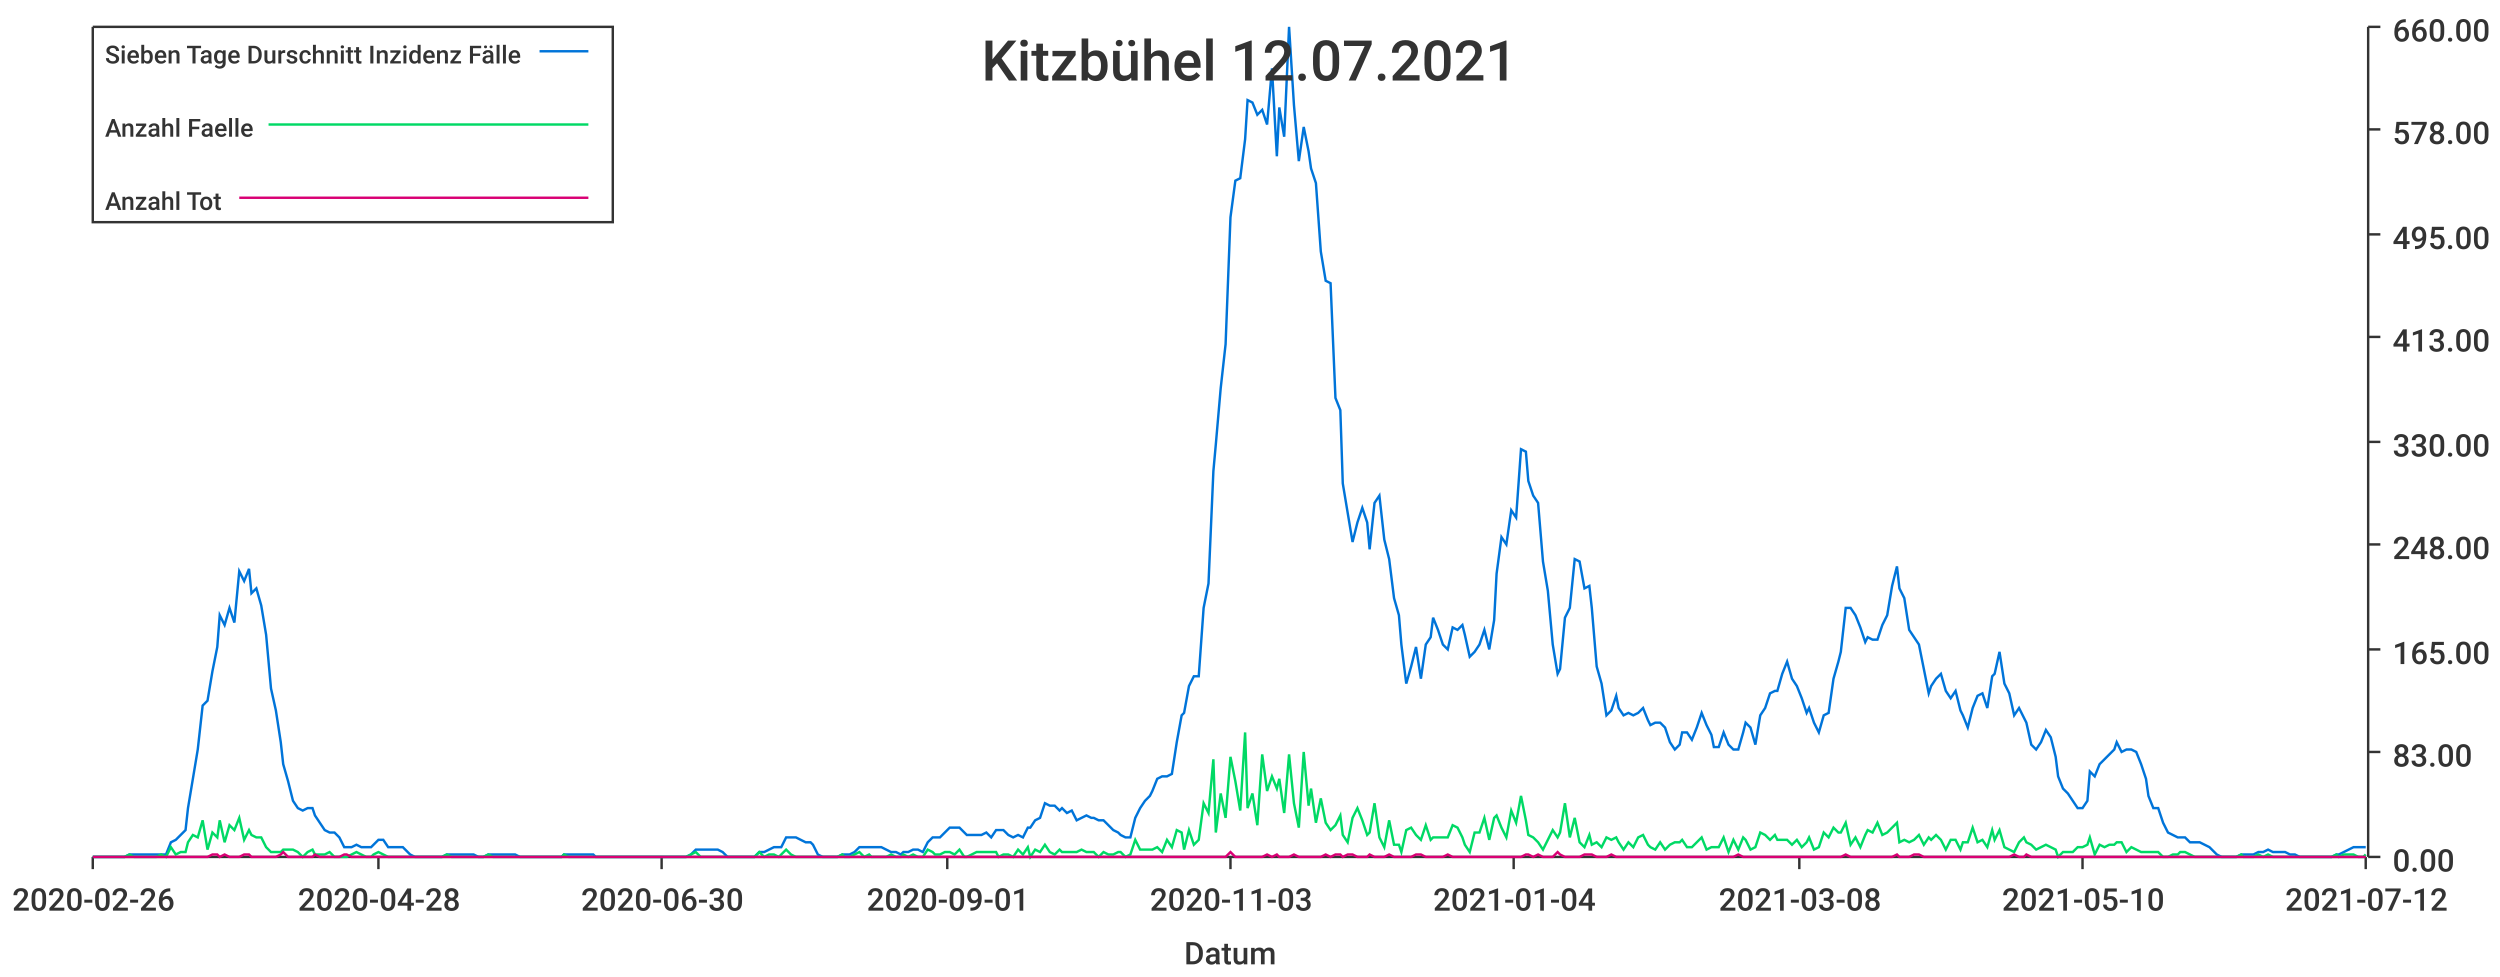
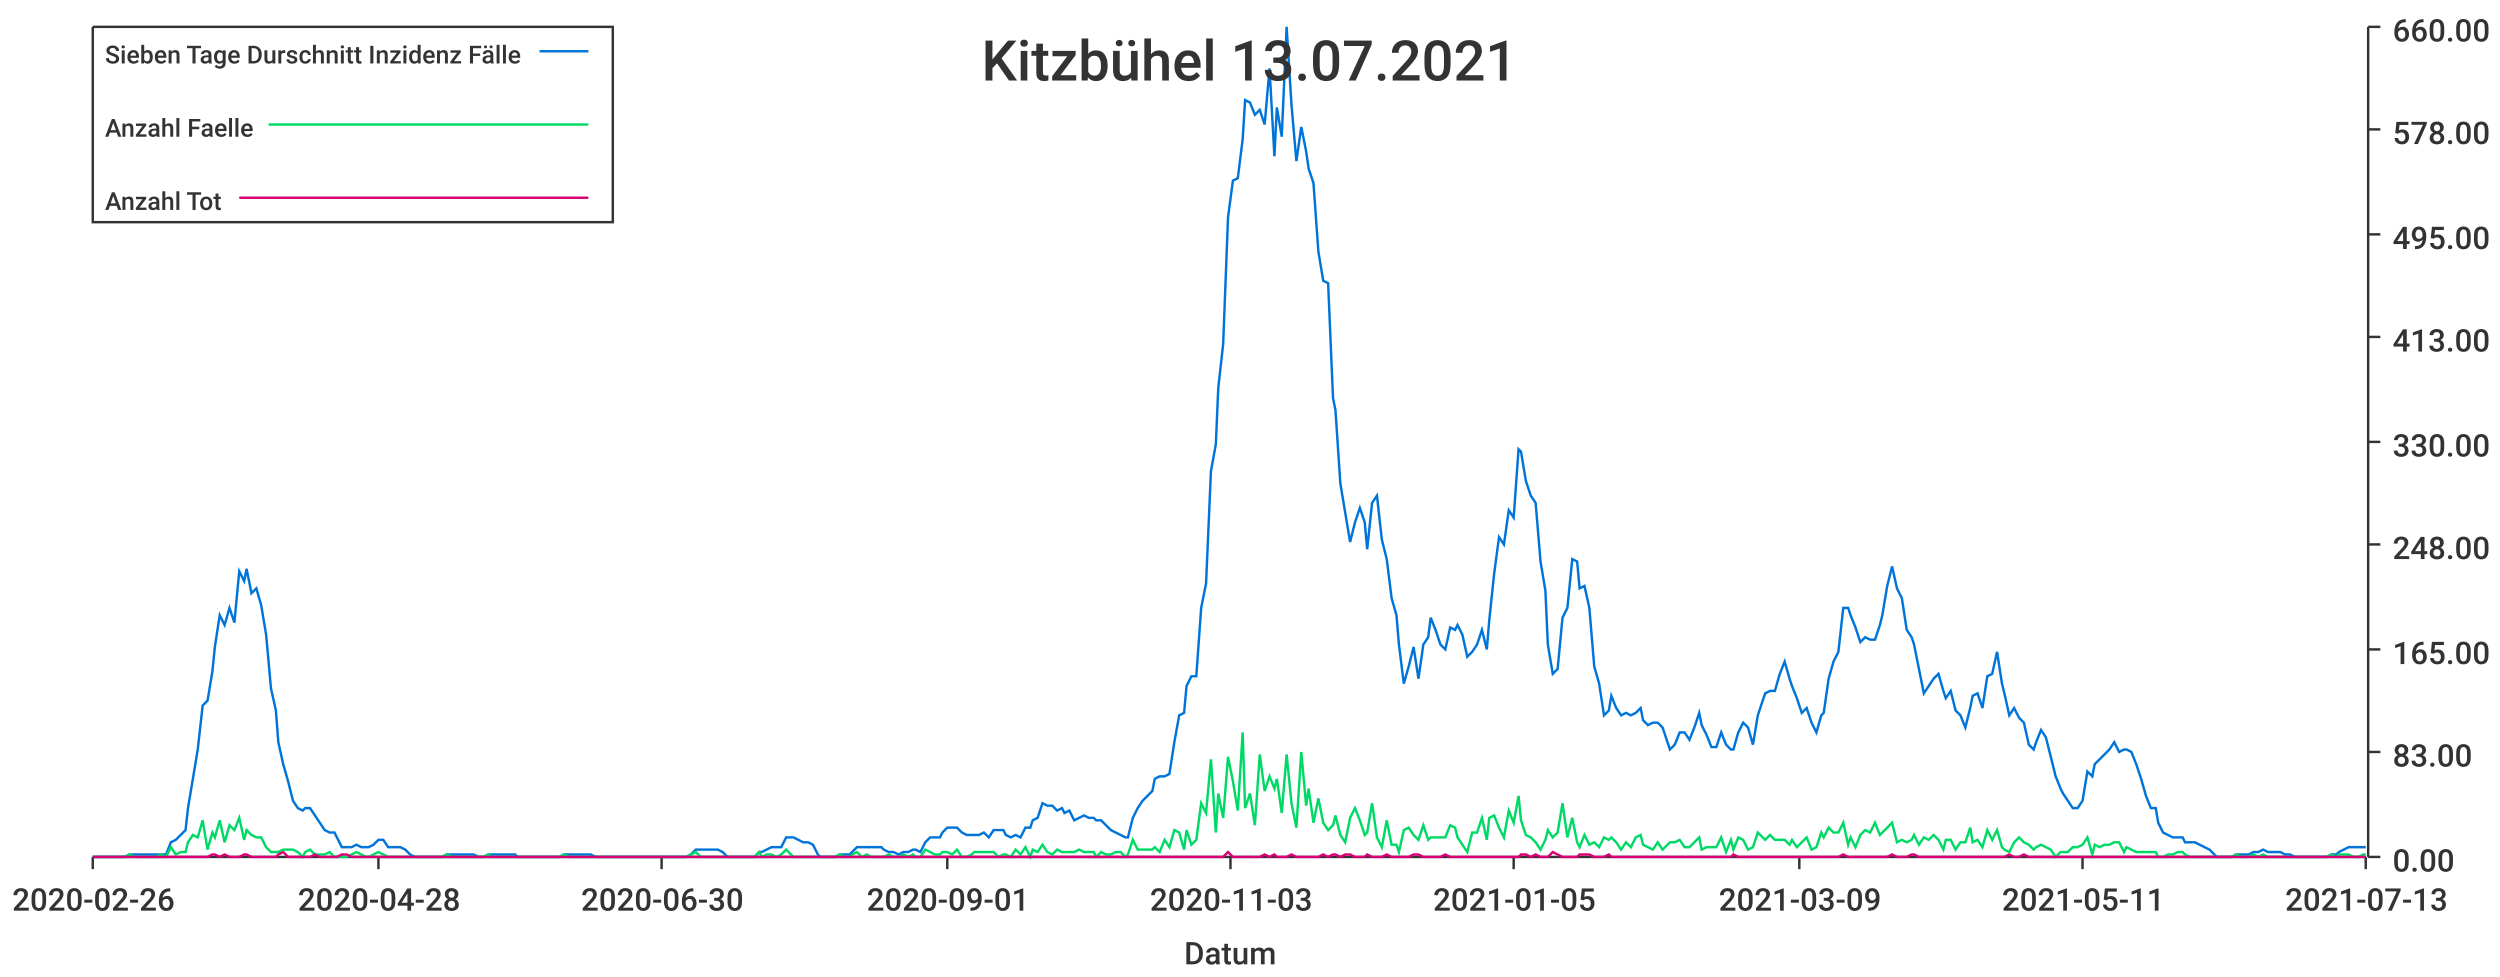
<svg xmlns="http://www.w3.org/2000/svg" width="1024" height="400">\n<path d="M 0 0 L 1024 0 L 1024 400 L 0 400 L 0 0" style="stroke-width:0;stroke:rgba(255,255,255,1.0);fill:rgba(255,255,255,1.0)" />
  <path d="M 38 11 L 969 11 L 969 351 L 38 351 L 38 11" style="stroke-width:0;stroke:rgba(255,255,255,1.0);fill:rgba(255,255,255,1.0)" />
  <path d="M 38 351 L 969 351" style="stroke-width:1;stroke:rgba(51,51,51,1.0);fill:none" />
  <path d="M 38 351 L 38 356" style="stroke-width:1;stroke:rgba(51,51,51,1.0);fill:none" />
  <text x="5" y="373" style="stroke-width:0;stroke:none;fill:rgba(51,51,51,1.0);font-size:12.8px;font-family:'Roboto Medium',sans-serif">2020-02-26</text>
  <path d="M 155 351 L 155 356" style="stroke-width:1;stroke:rgba(51,51,51,1.0);fill:none" />
  <text x="122" y="373" style="stroke-width:0;stroke:none;fill:rgba(51,51,51,1.0);font-size:12.8px;font-family:'Roboto Medium',sans-serif">2020-04-28</text>
  <path d="M 271 351 L 271 356" style="stroke-width:1;stroke:rgba(51,51,51,1.0);fill:none" />
  <text x="238" y="373" style="stroke-width:0;stroke:none;fill:rgba(51,51,51,1.0);font-size:12.8px;font-family:'Roboto Medium',sans-serif">2020-06-30</text>
  <path d="M 388 351 L 388 356" style="stroke-width:1;stroke:rgba(51,51,51,1.0);fill:none" />
  <text x="355" y="373" style="stroke-width:0;stroke:none;fill:rgba(51,51,51,1.0);font-size:12.8px;font-family:'Roboto Medium',sans-serif">2020-09-01</text>
  <path d="M 504 351 L 504 356" style="stroke-width:1;stroke:rgba(51,51,51,1.0);fill:none" />
  <text x="471" y="373" style="stroke-width:0;stroke:none;fill:rgba(51,51,51,1.0);font-size:12.8px;font-family:'Roboto Medium',sans-serif">2020-11-03</text>
  <path d="M 620 351 L 620 356" style="stroke-width:1;stroke:rgba(51,51,51,1.0);fill:none" />
-   <text x="587" y="373" style="stroke-width:0;stroke:none;fill:rgba(51,51,51,1.0);font-size:12.8px;font-family:'Roboto Medium',sans-serif">2021-01-04</text>
+   <text x="587" y="373" style="stroke-width:0;stroke:none;fill:rgba(51,51,51,1.0);font-size:12.8px;font-family:'Roboto Medium',sans-serif">2021-01-05</text>
  <path d="M 737 351 L 737 356" style="stroke-width:1;stroke:rgba(51,51,51,1.0);fill:none" />
-   <text x="704" y="373" style="stroke-width:0;stroke:none;fill:rgba(51,51,51,1.0);font-size:12.8px;font-family:'Roboto Medium',sans-serif">2021-03-08</text>
+   <text x="704" y="373" style="stroke-width:0;stroke:none;fill:rgba(51,51,51,1.0);font-size:12.8px;font-family:'Roboto Medium',sans-serif">2021-03-09</text>
  <path d="M 853 351 L 853 356" style="stroke-width:1;stroke:rgba(51,51,51,1.0);fill:none" />
-   <text x="820" y="373" style="stroke-width:0;stroke:none;fill:rgba(51,51,51,1.0);font-size:12.8px;font-family:'Roboto Medium',sans-serif">2021-05-10</text>
+   <text x="820" y="373" style="stroke-width:0;stroke:none;fill:rgba(51,51,51,1.0);font-size:12.8px;font-family:'Roboto Medium',sans-serif">2021-05-11</text>
  <path d="M 969 351 L 969 356" style="stroke-width:1;stroke:rgba(51,51,51,1.0);fill:none" />
-   <text x="936" y="373" style="stroke-width:0;stroke:none;fill:rgba(51,51,51,1.0);font-size:12.8px;font-family:'Roboto Medium',sans-serif">2021-07-12</text>
+   <text x="936" y="373" style="stroke-width:0;stroke:none;fill:rgba(51,51,51,1.0);font-size:12.8px;font-family:'Roboto Medium',sans-serif">2021-07-13</text>
  <text x="485" y="395" style="stroke-width:0;stroke:none;fill:rgba(51,51,51,1.0);font-size:12.8px;font-family:'Roboto Medium',sans-serif">Datum</text>
  <path d="M 970 351 L 970 11" style="stroke-width:1;stroke:rgba(51,51,51,1.0);fill:none" />
  <path d="M 970 351 L 975 351" style="stroke-width:1;stroke:rgba(51,51,51,1.0);fill:none" />
  <text x="980" y="357" style="stroke-width:0;stroke:none;fill:rgba(51,51,51,1.0);font-size:12.8px;font-family:'Roboto Medium',sans-serif">0.00</text>
  <path d="M 970 308 L 975 308" style="stroke-width:1;stroke:rgba(51,51,51,1.0);fill:none" />
  <text x="980" y="314" style="stroke-width:0;stroke:none;fill:rgba(51,51,51,1.0);font-size:12.8px;font-family:'Roboto Medium',sans-serif">83.00</text>
  <path d="M 970 266 L 975 266" style="stroke-width:1;stroke:rgba(51,51,51,1.0);fill:none" />
  <text x="980" y="272" style="stroke-width:0;stroke:none;fill:rgba(51,51,51,1.0);font-size:12.8px;font-family:'Roboto Medium',sans-serif">165.00</text>
  <path d="M 970 223 L 975 223" style="stroke-width:1;stroke:rgba(51,51,51,1.0);fill:none" />
  <text x="980" y="229" style="stroke-width:0;stroke:none;fill:rgba(51,51,51,1.0);font-size:12.8px;font-family:'Roboto Medium',sans-serif">248.00</text>
  <path d="M 970 181 L 975 181" style="stroke-width:1;stroke:rgba(51,51,51,1.0);fill:none" />
  <text x="980" y="187" style="stroke-width:0;stroke:none;fill:rgba(51,51,51,1.0);font-size:12.8px;font-family:'Roboto Medium',sans-serif">330.00</text>
  <path d="M 970 138 L 975 138" style="stroke-width:1;stroke:rgba(51,51,51,1.0);fill:none" />
  <text x="980" y="144" style="stroke-width:0;stroke:none;fill:rgba(51,51,51,1.0);font-size:12.8px;font-family:'Roboto Medium',sans-serif">413.00</text>
  <path d="M 970 96 L 975 96" style="stroke-width:1;stroke:rgba(51,51,51,1.0);fill:none" />
  <text x="980" y="102" style="stroke-width:0;stroke:none;fill:rgba(51,51,51,1.0);font-size:12.8px;font-family:'Roboto Medium',sans-serif">495.00</text>
  <path d="M 970 53 L 975 53" style="stroke-width:1;stroke:rgba(51,51,51,1.0);fill:none" />
  <text x="980" y="59" style="stroke-width:0;stroke:none;fill:rgba(51,51,51,1.0);font-size:12.8px;font-family:'Roboto Medium',sans-serif">578.00</text>
  <path d="M 970 11 L 975 11" style="stroke-width:1;stroke:rgba(51,51,51,1.0);fill:none" />
  <text x="980" y="17" style="stroke-width:0;stroke:none;fill:rgba(51,51,51,1.0);font-size:12.8px;font-family:'Roboto Medium',sans-serif">660.00</text>
-   <path d="M 38 351 L 40 351 L 42 351 L 44 351 L 46 351 L 48 351 L 50 351 L 51 351 L 53 350 L 55 350 L 57 350 L 59 350 L 61 350 L 63 350 L 64 350 L 66 350 L 68 350 L 70 345 L 72 344 L 74 342 L 76 340 L 77 331 L 79 319 L 81 307 L 83 289 L 85 287 L 87 275 L 89 265 L 90 252 L 92 256 L 94 249 L 96 255 L 98 234 L 100 238 L 102 233 L 103 243 L 105 241 L 107 248 L 109 260 L 111 282 L 113 291 L 115 304 L 116 313 L 118 320 L 120 328 L 122 331 L 124 332 L 126 331 L 128 331 L 129 334 L 131 337 L 133 340 L 135 341 L 137 341 L 139 343 L 141 347 L 142 347 L 144 347 L 146 346 L 148 347 L 150 347 L 152 347 L 153 346 L 155 344 L 157 344 L 159 347 L 161 347 L 163 347 L 165 347 L 166 348 L 168 350 L 170 351 L 172 351 L 174 351 L 176 351 L 178 351 L 179 351 L 181 351 L 183 350 L 185 350 L 187 350 L 189 350 L 191 350 L 192 350 L 194 350 L 196 351 L 198 351 L 200 350 L 202 350 L 204 350 L 205 350 L 207 350 L 209 350 L 211 350 L 213 351 L 215 351 L 217 351 L 218 351 L 220 351 L 222 351 L 224 351 L 226 351 L 228 351 L 230 351 L 231 350 L 233 350 L 235 350 L 237 350 L 239 350 L 241 350 L 243 350 L 244 351 L 246 351 L 248 351 L 250 351 L 252 351 L 254 351 L 255 351 L 257 351 L 259 351 L 261 351 L 263 351 L 265 351 L 267 351 L 268 351 L 270 351 L 272 351 L 274 351 L 276 351 L 278 351 L 280 351 L 281 351 L 283 350 L 285 348 L 287 348 L 289 348 L 291 348 L 293 348 L 294 348 L 296 349 L 298 351 L 300 351 L 302 351 L 304 351 L 306 351 L 307 351 L 309 351 L 311 349 L 313 349 L 315 348 L 317 347 L 319 347 L 320 347 L 322 343 L 324 343 L 326 343 L 328 344 L 330 345 L 332 345 L 333 346 L 335 350 L 337 351 L 339 351 L 341 351 L 343 351 L 345 350 L 346 350 L 348 350 L 350 349 L 352 347 L 354 347 L 356 347 L 357 347 L 359 347 L 361 347 L 363 348 L 365 349 L 367 349 L 369 350 L 370 349 L 372 349 L 374 348 L 376 348 L 378 349 L 380 345 L 382 343 L 383 343 L 385 343 L 387 341 L 389 339 L 391 339 L 393 339 L 395 341 L 396 342 L 398 342 L 400 342 L 402 342 L 404 341 L 406 343 L 408 340 L 409 340 L 411 340 L 413 342 L 415 343 L 417 342 L 419 343 L 421 339 L 422 339 L 424 336 L 426 335 L 428 329 L 430 330 L 432 330 L 434 332 L 435 331 L 437 333 L 439 332 L 441 336 L 443 335 L 445 334 L 447 335 L 448 335 L 450 336 L 452 336 L 454 338 L 456 340 L 458 341 L 459 342 L 461 343 L 463 343 L 465 335 L 467 331 L 469 328 L 471 326 L 472 324 L 474 319 L 476 318 L 478 318 L 480 317 L 482 304 L 484 293 L 485 292 L 487 281 L 489 277 L 491 277 L 493 249 L 495 239 L 497 193 L 498 182 L 500 159 L 502 141 L 504 89 L 506 74 L 508 73 L 510 57 L 511 41 L 513 42 L 515 47 L 517 45 L 519 51 L 521 28 L 523 64 L 524 44 L 526 56 L 528 11 L 530 43 L 532 66 L 534 52 L 536 62 L 537 69 L 539 75 L 541 103 L 543 115 L 545 116 L 547 163 L 549 168 L 550 198 L 552 210 L 554 222 L 556 214 L 558 208 L 560 214 L 561 225 L 563 206 L 565 203 L 567 221 L 569 229 L 571 245 L 573 252 L 574 264 L 576 280 L 578 273 L 580 265 L 582 278 L 584 264 L 586 261 L 587 253 L 589 258 L 591 264 L 593 266 L 595 257 L 597 258 L 599 256 L 600 260 L 602 269 L 604 267 L 606 264 L 608 258 L 610 266 L 612 254 L 613 235 L 615 220 L 617 223 L 619 209 L 621 212 L 623 184 L 625 185 L 626 197 L 628 203 L 630 206 L 632 230 L 634 242 L 636 264 L 638 276 L 639 274 L 641 253 L 643 249 L 645 229 L 647 230 L 649 241 L 651 240 L 652 249 L 654 273 L 656 280 L 658 293 L 660 291 L 662 285 L 663 290 L 665 293 L 667 292 L 669 293 L 671 292 L 673 290 L 675 295 L 676 297 L 678 296 L 680 296 L 682 298 L 684 304 L 686 307 L 688 305 L 689 300 L 691 300 L 693 303 L 695 298 L 697 292 L 699 297 L 701 301 L 702 306 L 704 306 L 706 300 L 708 305 L 710 307 L 712 307 L 714 300 L 715 296 L 717 298 L 719 305 L 721 293 L 723 290 L 725 284 L 727 283 L 728 283 L 730 276 L 732 271 L 734 278 L 736 281 L 738 286 L 740 292 L 741 290 L 743 296 L 745 300 L 747 293 L 749 292 L 751 278 L 753 271 L 754 267 L 756 249 L 758 249 L 760 252 L 762 257 L 764 263 L 765 261 L 767 262 L 769 262 L 771 256 L 773 252 L 775 240 L 777 232 L 778 241 L 780 245 L 782 258 L 784 261 L 786 264 L 788 274 L 790 284 L 791 281 L 793 278 L 795 276 L 797 283 L 799 286 L 801 283 L 803 291 L 804 293 L 806 298 L 808 290 L 810 285 L 812 284 L 814 290 L 816 277 L 817 276 L 819 267 L 821 280 L 823 284 L 825 293 L 827 290 L 829 294 L 830 296 L 832 305 L 834 307 L 836 304 L 838 299 L 840 302 L 842 310 L 843 318 L 845 323 L 847 325 L 849 328 L 851 331 L 853 331 L 855 328 L 856 316 L 858 318 L 860 313 L 862 311 L 864 309 L 866 307 L 867 304 L 869 308 L 871 307 L 873 307 L 875 308 L 877 313 L 879 319 L 880 326 L 882 331 L 884 331 L 886 337 L 888 341 L 890 342 L 892 343 L 893 343 L 895 343 L 897 345 L 899 345 L 901 345 L 903 346 L 905 347 L 906 348 L 908 350 L 910 351 L 912 351 L 914 351 L 916 351 L 918 350 L 919 350 L 921 350 L 923 350 L 925 349 L 927 349 L 929 348 L 931 349 L 932 349 L 934 349 L 936 349 L 938 350 L 940 350 L 942 351 L 944 351 L 945 351 L 947 351 L 949 351 L 951 351 L 953 351 L 955 351 L 957 350 L 958 350 L 960 349 L 962 348 L 964 347 L 966 347 L 968 347 L 969 347" style="stroke-width:1;stroke:rgba(0,116,217,1.0);fill:none" />
-   <path d="M 38 351 L 40 351 L 42 351 L 44 351 L 46 351 L 48 351 L 50 351 L 51 351 L 53 350 L 55 351 L 57 351 L 59 351 L 61 351 L 63 351 L 64 351 L 66 350 L 68 351 L 70 347 L 72 350 L 74 349 L 76 349 L 77 345 L 79 342 L 81 343 L 83 336 L 85 348 L 87 341 L 89 343 L 90 336 L 92 345 L 94 338 L 96 340 L 98 335 L 100 344 L 102 340 L 103 342 L 105 343 L 107 343 L 109 347 L 111 349 L 113 349 L 115 349 L 116 348 L 118 348 L 120 348 L 122 349 L 124 351 L 126 349 L 128 348 L 129 350 L 131 350 L 133 350 L 135 349 L 137 351 L 139 351 L 141 351 L 142 351 L 144 350 L 146 349 L 148 350 L 150 351 L 152 351 L 153 350 L 155 349 L 157 350 L 159 351 L 161 351 L 163 351 L 165 351 L 166 351 L 168 351 L 170 351 L 172 351 L 174 351 L 176 351 L 178 351 L 179 351 L 181 351 L 183 350 L 185 351 L 187 351 L 189 351 L 191 351 L 192 351 L 194 351 L 196 351 L 198 351 L 200 350 L 202 351 L 204 351 L 205 351 L 207 351 L 209 351 L 211 351 L 213 351 L 215 351 L 217 351 L 218 351 L 220 351 L 222 351 L 224 351 L 226 351 L 228 351 L 230 351 L 231 350 L 233 351 L 235 351 L 237 351 L 239 351 L 241 351 L 243 351 L 244 351 L 246 351 L 248 351 L 250 351 L 252 351 L 254 351 L 255 351 L 257 351 L 259 351 L 261 351 L 263 351 L 265 351 L 267 351 L 268 351 L 270 351 L 272 351 L 274 351 L 276 351 L 278 351 L 280 351 L 281 351 L 283 350 L 285 349 L 287 351 L 289 351 L 291 351 L 293 351 L 294 351 L 296 351 L 298 351 L 300 351 L 302 351 L 304 351 L 306 351 L 307 351 L 309 351 L 311 349 L 313 351 L 315 350 L 317 350 L 319 351 L 320 350 L 322 348 L 324 350 L 326 351 L 328 351 L 330 351 L 332 351 L 333 351 L 335 351 L 337 351 L 339 351 L 341 351 L 343 351 L 345 350 L 346 351 L 348 351 L 350 350 L 352 349 L 354 351 L 356 350 L 357 351 L 359 351 L 361 351 L 363 351 L 365 350 L 367 351 L 369 351 L 370 350 L 372 351 L 374 350 L 376 351 L 378 351 L 380 348 L 382 349 L 383 350 L 385 350 L 387 349 L 389 349 L 391 350 L 393 348 L 395 351 L 396 351 L 398 350 L 400 349 L 402 349 L 404 349 L 406 349 L 408 349 L 409 351 L 411 350 L 413 350 L 415 351 L 417 348 L 419 350 L 421 347 L 422 351 L 424 348 L 426 349 L 428 346 L 430 349 L 432 350 L 434 348 L 435 349 L 437 349 L 439 349 L 441 349 L 443 348 L 445 349 L 447 349 L 448 349 L 450 351 L 452 349 L 454 350 L 456 350 L 458 349 L 459 349 L 461 351 L 463 350 L 465 344 L 467 348 L 469 348 L 471 348 L 472 348 L 474 347 L 476 349 L 478 344 L 480 347 L 482 340 L 484 341 L 485 348 L 487 340 L 489 346 L 491 344 L 493 329 L 495 333 L 497 311 L 498 341 L 500 325 L 502 335 L 504 310 L 506 320 L 508 332 L 510 300 L 511 331 L 513 325 L 515 338 L 517 309 L 519 324 L 521 318 L 523 323 L 524 319 L 526 333 L 528 309 L 530 329 L 532 339 L 534 308 L 536 330 L 537 323 L 539 337 L 541 327 L 543 337 L 545 340 L 547 338 L 549 334 L 550 342 L 552 345 L 554 335 L 556 331 L 558 336 L 560 342 L 561 341 L 563 329 L 565 343 L 567 347 L 569 336 L 571 346 L 573 346 L 574 349 L 576 340 L 578 339 L 580 342 L 582 344 L 584 338 L 586 344 L 587 343 L 589 343 L 591 343 L 593 343 L 595 338 L 597 339 L 599 343 L 600 346 L 602 349 L 604 341 L 606 341 L 608 335 L 610 344 L 612 335 L 613 334 L 615 339 L 617 343 L 619 332 L 621 337 L 623 326 L 625 336 L 626 342 L 628 343 L 630 345 L 632 348 L 634 344 L 636 340 L 638 343 L 639 341 L 641 329 L 643 343 L 645 335 L 647 345 L 649 347 L 651 342 L 652 346 L 654 345 L 656 347 L 658 343 L 660 344 L 662 343 L 663 345 L 665 348 L 667 345 L 669 347 L 671 343 L 673 342 L 675 346 L 676 347 L 678 348 L 680 345 L 682 348 L 684 346 L 686 345 L 688 345 L 689 344 L 691 347 L 693 347 L 695 345 L 697 343 L 699 348 L 701 347 L 702 347 L 704 347 L 706 343 L 708 349 L 710 344 L 712 348 L 714 343 L 715 344 L 717 348 L 719 347 L 721 341 L 723 342 L 725 344 L 727 342 L 728 344 L 730 344 L 732 344 L 734 346 L 736 344 L 738 347 L 740 345 L 741 343 L 743 348 L 745 347 L 747 341 L 749 343 L 751 339 L 753 341 L 754 341 L 756 337 L 758 346 L 760 343 L 762 347 L 764 342 L 765 340 L 767 341 L 769 337 L 771 342 L 773 341 L 775 339 L 777 337 L 778 345 L 780 344 L 782 345 L 784 344 L 786 342 L 788 346 L 790 343 L 791 344 L 793 342 L 795 344 L 797 348 L 799 344 L 801 344 L 803 348 L 804 345 L 806 345 L 808 339 L 810 345 L 812 344 L 814 347 L 816 340 L 817 344 L 819 340 L 821 347 L 823 348 L 825 349 L 827 345 L 829 343 L 830 345 L 832 346 L 834 348 L 836 347 L 838 346 L 840 347 L 842 348 L 843 351 L 845 349 L 847 349 L 849 349 L 851 347 L 853 347 L 855 346 L 856 343 L 858 350 L 860 346 L 862 347 L 864 346 L 866 346 L 867 345 L 869 345 L 871 349 L 873 347 L 875 348 L 877 349 L 879 349 L 880 349 L 882 349 L 884 349 L 886 351 L 888 351 L 890 350 L 892 350 L 893 349 L 895 349 L 897 350 L 899 351 L 901 351 L 903 351 L 905 351 L 906 351 L 908 351 L 910 351 L 912 351 L 914 351 L 916 351 L 918 350 L 919 351 L 921 351 L 923 351 L 925 350 L 927 351 L 929 350 L 931 351 L 932 351 L 934 351 L 936 351 L 938 351 L 940 351 L 942 351 L 944 351 L 945 351 L 947 351 L 949 351 L 951 351 L 953 351 L 955 351 L 957 350 L 958 351 L 960 350 L 962 350 L 964 350 L 966 351 L 968 351 L 969 350" style="stroke-width:1;stroke:rgba(0,217,101,1.0);fill:none" />
-   <path d="M 38 351 L 40 351 L 42 351 L 44 351 L 46 351 L 48 351 L 50 351 L 51 351 L 53 351 L 55 351 L 57 351 L 59 351 L 61 351 L 63 351 L 64 351 L 66 351 L 68 351 L 70 351 L 72 351 L 74 351 L 76 351 L 77 351 L 79 351 L 81 351 L 83 351 L 85 351 L 87 350 L 89 350 L 90 351 L 92 350 L 94 351 L 96 351 L 98 351 L 100 350 L 102 350 L 103 351 L 105 351 L 107 351 L 109 351 L 111 351 L 113 351 L 115 350 L 116 349 L 118 351 L 120 351 L 122 351 L 124 351 L 126 351 L 128 351 L 129 350 L 131 351 L 133 351 L 135 351 L 137 351 L 139 351 L 141 350 L 142 350 L 144 351 L 146 351 L 148 351 L 150 351 L 152 351 L 153 351 L 155 351 L 157 351 L 159 351 L 161 351 L 163 351 L 165 351 L 166 351 L 168 351 L 170 351 L 172 351 L 174 351 L 176 351 L 178 351 L 179 351 L 181 351 L 183 351 L 185 351 L 187 351 L 189 351 L 191 351 L 192 351 L 194 351 L 196 351 L 198 351 L 200 351 L 202 351 L 204 351 L 205 351 L 207 351 L 209 351 L 211 351 L 213 351 L 215 351 L 217 351 L 218 351 L 220 351 L 222 351 L 224 351 L 226 351 L 228 351 L 230 351 L 231 351 L 233 351 L 235 351 L 237 351 L 239 351 L 241 351 L 243 351 L 244 351 L 246 351 L 248 351 L 250 351 L 252 351 L 254 351 L 255 351 L 257 351 L 259 351 L 261 351 L 263 351 L 265 351 L 267 351 L 268 351 L 270 351 L 272 351 L 274 351 L 276 351 L 278 351 L 280 351 L 281 351 L 283 351 L 285 351 L 287 351 L 289 351 L 291 351 L 293 351 L 294 351 L 296 351 L 298 351 L 300 351 L 302 351 L 304 351 L 306 351 L 307 351 L 309 351 L 311 351 L 313 351 L 315 351 L 317 351 L 319 351 L 320 351 L 322 351 L 324 351 L 326 351 L 328 351 L 330 351 L 332 351 L 333 351 L 335 351 L 337 351 L 339 351 L 341 351 L 343 351 L 345 351 L 346 351 L 348 351 L 350 351 L 352 351 L 354 351 L 356 351 L 357 351 L 359 351 L 361 351 L 363 351 L 365 351 L 367 351 L 369 351 L 370 351 L 372 351 L 374 351 L 376 351 L 378 351 L 380 351 L 382 351 L 383 351 L 385 351 L 387 351 L 389 351 L 391 351 L 393 351 L 395 351 L 396 351 L 398 351 L 400 351 L 402 351 L 404 351 L 406 351 L 408 351 L 409 351 L 411 351 L 413 351 L 415 351 L 417 351 L 419 351 L 421 351 L 422 351 L 424 351 L 426 351 L 428 351 L 430 351 L 432 351 L 434 351 L 435 351 L 437 351 L 439 351 L 441 351 L 443 351 L 445 351 L 447 351 L 448 351 L 450 351 L 452 351 L 454 351 L 456 351 L 458 351 L 459 351 L 461 351 L 463 351 L 465 351 L 467 351 L 469 351 L 471 351 L 472 351 L 474 351 L 476 351 L 478 351 L 480 351 L 482 351 L 484 351 L 485 351 L 487 351 L 489 351 L 491 351 L 493 351 L 495 351 L 497 351 L 498 351 L 500 351 L 502 351 L 504 349 L 506 351 L 508 351 L 510 351 L 511 351 L 513 351 L 515 351 L 517 351 L 519 350 L 521 351 L 523 350 L 524 351 L 526 351 L 528 351 L 530 350 L 532 351 L 534 351 L 536 351 L 537 351 L 539 351 L 541 351 L 543 350 L 545 351 L 547 350 L 549 350 L 550 351 L 552 350 L 554 350 L 556 351 L 558 351 L 560 351 L 561 350 L 563 351 L 565 351 L 567 351 L 569 350 L 571 351 L 573 351 L 574 351 L 576 351 L 578 351 L 580 350 L 582 350 L 584 351 L 586 351 L 587 351 L 589 351 L 591 351 L 593 350 L 595 351 L 597 351 L 599 351 L 600 351 L 602 351 L 604 351 L 606 351 L 608 351 L 610 351 L 612 351 L 613 351 L 615 351 L 617 351 L 619 351 L 621 351 L 623 351 L 625 350 L 626 350 L 628 351 L 630 350 L 632 351 L 634 351 L 636 351 L 638 349 L 639 350 L 641 351 L 643 351 L 645 351 L 647 351 L 649 350 L 651 350 L 652 350 L 654 351 L 656 351 L 658 351 L 660 350 L 662 351 L 663 351 L 665 351 L 667 351 L 669 351 L 671 351 L 673 351 L 675 351 L 676 351 L 678 351 L 680 351 L 682 351 L 684 351 L 686 351 L 688 351 L 689 351 L 691 351 L 693 351 L 695 351 L 697 351 L 699 351 L 701 351 L 702 351 L 704 351 L 706 351 L 708 351 L 710 351 L 712 350 L 714 351 L 715 351 L 717 351 L 719 351 L 721 351 L 723 351 L 725 351 L 727 351 L 728 351 L 730 351 L 732 351 L 734 351 L 736 351 L 738 351 L 740 351 L 741 351 L 743 351 L 745 351 L 747 351 L 749 351 L 751 351 L 753 351 L 754 351 L 756 350 L 758 351 L 760 351 L 762 351 L 764 351 L 765 351 L 767 351 L 769 351 L 771 351 L 773 351 L 775 351 L 777 350 L 778 351 L 780 351 L 782 351 L 784 350 L 786 350 L 788 351 L 790 351 L 791 351 L 793 351 L 795 351 L 797 351 L 799 351 L 801 351 L 803 351 L 804 351 L 806 351 L 808 351 L 810 351 L 812 351 L 814 351 L 816 351 L 817 351 L 819 351 L 821 351 L 823 351 L 825 350 L 827 351 L 829 351 L 830 350 L 832 351 L 834 351 L 836 351 L 838 351 L 840 351 L 842 351 L 843 351 L 845 351 L 847 351 L 849 351 L 851 351 L 853 351 L 855 351 L 856 351 L 858 351 L 860 351 L 862 351 L 864 351 L 866 351 L 867 351 L 869 351 L 871 351 L 873 351 L 875 351 L 877 351 L 879 351 L 880 351 L 882 351 L 884 351 L 886 351 L 888 351 L 890 351 L 892 351 L 893 351 L 895 351 L 897 351 L 899 351 L 901 351 L 903 351 L 905 351 L 906 351 L 908 351 L 910 351 L 912 351 L 914 351 L 916 351 L 918 351 L 919 351 L 921 351 L 923 351 L 925 351 L 927 351 L 929 351 L 931 351 L 932 351 L 934 351 L 936 351 L 938 351 L 940 351 L 942 351 L 944 351 L 945 351 L 947 351 L 949 351 L 951 351 L 953 351 L 955 351 L 957 351 L 958 351 L 960 351 L 962 351 L 964 351 L 966 351 L 968 351 L 969 351" style="stroke-width:1;stroke:rgba(217,0,116,1.0);fill:none" />
-   <text x="402" y="33" style="stroke-width:0;stroke:none;fill:rgba(51,51,51,1.0);font-size:23.0px;font-family:'Roboto Medium',sans-serif">Kitzbühel 12.07.2021</text>
+   <path d="M 38 351 L 40 351 L 42 351 L 44 351 L 46 351 L 48 351 L 50 351 L 51 351 L 53 350 L 55 350 L 57 350 L 59 350 L 61 350 L 63 350 L 64 350 L 66 350 L 68 350 L 70 345 L 72 344 L 74 342 L 76 340 L 77 331 L 79 319 L 81 307 L 83 289 L 85 287 L 87 275 L 88 265 L 90 252 L 92 256 L 94 249 L 96 255 L 98 234 L 100 238 L 101 233 L 103 243 L 105 241 L 107 248 L 109 260 L 111 282 L 113 291 L 114 304 L 116 313 L 118 320 L 120 328 L 122 331 L 124 332 L 125 331 L 127 331 L 129 334 L 131 337 L 133 340 L 135 341 L 137 341 L 138 343 L 140 347 L 142 347 L 144 347 L 146 346 L 148 347 L 150 347 L 151 347 L 153 346 L 155 344 L 157 344 L 159 347 L 161 347 L 163 347 L 164 347 L 166 348 L 168 350 L 170 351 L 172 351 L 174 351 L 175 351 L 177 351 L 179 351 L 181 351 L 183 350 L 185 350 L 187 350 L 188 350 L 190 350 L 192 350 L 194 350 L 196 351 L 198 351 L 200 350 L 201 350 L 203 350 L 205 350 L 207 350 L 209 350 L 211 350 L 212 351 L 214 351 L 216 351 L 218 351 L 220 351 L 222 351 L 224 351 L 225 351 L 227 351 L 229 351 L 231 350 L 233 350 L 235 350 L 237 350 L 238 350 L 240 350 L 242 350 L 244 351 L 246 351 L 248 351 L 250 351 L 251 351 L 253 351 L 255 351 L 257 351 L 259 351 L 261 351 L 262 351 L 264 351 L 266 351 L 268 351 L 270 351 L 272 351 L 274 351 L 275 351 L 277 351 L 279 351 L 281 351 L 283 350 L 285 348 L 287 348 L 288 348 L 290 348 L 292 348 L 294 348 L 296 349 L 298 351 L 299 351 L 301 351 L 303 351 L 305 351 L 307 351 L 309 351 L 311 349 L 312 349 L 314 348 L 316 347 L 318 347 L 320 347 L 322 343 L 324 343 L 325 343 L 327 344 L 329 345 L 331 345 L 333 346 L 335 350 L 336 351 L 338 351 L 340 351 L 342 351 L 344 350 L 346 350 L 348 350 L 349 349 L 351 347 L 353 347 L 355 347 L 357 347 L 359 347 L 361 347 L 362 348 L 364 349 L 366 349 L 368 350 L 370 349 L 372 349 L 374 348 L 375 348 L 377 349 L 379 345 L 381 343 L 383 343 L 385 343 L 386 341 L 388 339 L 390 339 L 392 339 L 394 341 L 396 342 L 398 342 L 399 342 L 401 342 L 403 341 L 405 343 L 407 340 L 409 340 L 411 340 L 412 342 L 414 343 L 416 342 L 418 343 L 420 339 L 422 339 L 423 336 L 425 335 L 427 329 L 429 330 L 431 330 L 433 332 L 435 331 L 436 333 L 438 332 L 440 336 L 442 335 L 444 334 L 446 335 L 448 335 L 449 336 L 451 336 L 453 338 L 455 340 L 457 341 L 459 342 L 461 343 L 462 343 L 464 335 L 466 331 L 468 328 L 470 326 L 472 324 L 473 319 L 475 318 L 477 318 L 479 317 L 481 304 L 483 293 L 485 292 L 486 281 L 488 277 L 490 277 L 492 249 L 494 239 L 496 193 L 498 182 L 499 159 L 501 141 L 503 89 L 505 74 L 507 73 L 509 57 L 510 41 L 512 42 L 514 47 L 516 45 L 518 51 L 520 28 L 522 64 L 523 44 L 525 56 L 527 11 L 529 43 L 531 66 L 533 52 L 535 62 L 536 69 L 538 75 L 540 103 L 542 115 L 544 116 L 546 163 L 547 168 L 549 198 L 551 210 L 553 222 L 555 214 L 557 208 L 559 214 L 560 225 L 562 206 L 564 203 L 566 221 L 568 229 L 570 245 L 572 252 L 573 264 L 575 280 L 577 273 L 579 265 L 581 278 L 583 264 L 585 261 L 586 253 L 588 258 L 590 264 L 592 266 L 594 257 L 596 258 L 597 256 L 599 260 L 601 269 L 603 267 L 605 264 L 607 258 L 609 266 L 610 254 L 612 235 L 614 220 L 616 223 L 618 209 L 620 212 L 622 184 L 623 185 L 625 197 L 627 203 L 629 206 L 631 230 L 633 242 L 634 264 L 636 276 L 638 274 L 640 253 L 642 249 L 644 229 L 646 230 L 647 241 L 649 240 L 651 249 L 653 273 L 655 280 L 657 293 L 659 291 L 660 285 L 662 290 L 664 293 L 666 292 L 668 293 L 670 292 L 672 290 L 673 295 L 675 297 L 677 296 L 679 296 L 681 298 L 683 304 L 684 307 L 686 305 L 688 300 L 690 300 L 692 303 L 694 298 L 696 292 L 697 297 L 699 301 L 701 306 L 703 306 L 705 300 L 707 305 L 709 307 L 710 307 L 712 300 L 714 296 L 716 298 L 718 305 L 720 293 L 721 290 L 723 284 L 725 283 L 727 283 L 729 276 L 731 271 L 733 278 L 734 281 L 736 286 L 738 292 L 740 290 L 742 296 L 744 300 L 746 293 L 747 292 L 749 278 L 751 271 L 753 267 L 755 249 L 757 249 L 758 252 L 760 257 L 762 263 L 764 261 L 766 262 L 768 262 L 770 256 L 771 252 L 773 240 L 775 232 L 777 241 L 779 245 L 781 258 L 783 261 L 784 264 L 786 274 L 788 284 L 790 281 L 792 278 L 794 276 L 796 283 L 797 286 L 799 283 L 801 291 L 803 293 L 805 298 L 807 290 L 808 285 L 810 284 L 812 290 L 814 277 L 816 276 L 818 267 L 820 280 L 821 284 L 823 293 L 825 290 L 827 294 L 829 296 L 831 305 L 833 307 L 834 304 L 836 299 L 838 302 L 840 310 L 842 318 L 844 323 L 845 325 L 847 328 L 849 331 L 851 331 L 853 328 L 855 316 L 857 318 L 858 313 L 860 311 L 862 309 L 864 307 L 866 304 L 868 308 L 870 307 L 871 307 L 873 308 L 875 313 L 877 319 L 879 326 L 881 331 L 883 331 L 884 337 L 886 341 L 888 342 L 890 343 L 892 343 L 894 343 L 895 345 L 897 345 L 899 345 L 901 346 L 903 347 L 905 348 L 907 350 L 908 351 L 910 351 L 912 351 L 914 351 L 916 350 L 918 350 L 920 350 L 921 350 L 923 349 L 925 349 L 927 348 L 929 349 L 931 349 L 932 349 L 934 349 L 936 350 L 938 350 L 940 351 L 942 351 L 944 351 L 945 351 L 947 351 L 949 351 L 951 351 L 953 351 L 955 350 L 957 350 L 958 349 L 960 348 L 962 347 L 964 347 L 966 347 L 968 347 L 969 347" style="stroke-width:1;stroke:rgba(0,116,217,1.0);fill:none" />
+   <path d="M 38 351 L 40 351 L 42 351 L 44 351 L 46 351 L 48 351 L 50 351 L 51 351 L 53 350 L 55 351 L 57 351 L 59 351 L 61 351 L 63 351 L 64 351 L 66 350 L 68 351 L 70 347 L 72 350 L 74 349 L 76 349 L 77 345 L 79 342 L 81 343 L 83 336 L 85 348 L 87 341 L 88 343 L 90 336 L 92 345 L 94 338 L 96 340 L 98 335 L 100 344 L 101 340 L 103 342 L 105 343 L 107 343 L 109 347 L 111 349 L 113 349 L 114 349 L 116 348 L 118 348 L 120 348 L 122 349 L 124 351 L 125 349 L 127 348 L 129 350 L 131 350 L 133 350 L 135 349 L 137 351 L 138 351 L 140 351 L 142 351 L 144 350 L 146 349 L 148 350 L 150 351 L 151 351 L 153 350 L 155 349 L 157 350 L 159 351 L 161 351 L 163 351 L 164 351 L 166 351 L 168 351 L 170 351 L 172 351 L 174 351 L 175 351 L 177 351 L 179 351 L 181 351 L 183 350 L 185 351 L 187 351 L 188 351 L 190 351 L 192 351 L 194 351 L 196 351 L 198 351 L 200 350 L 201 351 L 203 351 L 205 351 L 207 351 L 209 351 L 211 351 L 212 351 L 214 351 L 216 351 L 218 351 L 220 351 L 222 351 L 224 351 L 225 351 L 227 351 L 229 351 L 231 350 L 233 351 L 235 351 L 237 351 L 238 351 L 240 351 L 242 351 L 244 351 L 246 351 L 248 351 L 250 351 L 251 351 L 253 351 L 255 351 L 257 351 L 259 351 L 261 351 L 262 351 L 264 351 L 266 351 L 268 351 L 270 351 L 272 351 L 274 351 L 275 351 L 277 351 L 279 351 L 281 351 L 283 350 L 285 349 L 287 351 L 288 351 L 290 351 L 292 351 L 294 351 L 296 351 L 298 351 L 299 351 L 301 351 L 303 351 L 305 351 L 307 351 L 309 351 L 311 349 L 312 351 L 314 350 L 316 350 L 318 351 L 320 350 L 322 348 L 324 350 L 325 351 L 327 351 L 329 351 L 331 351 L 333 351 L 335 351 L 336 351 L 338 351 L 340 351 L 342 351 L 344 350 L 346 351 L 348 351 L 349 350 L 351 349 L 353 351 L 355 350 L 357 351 L 359 351 L 361 351 L 362 351 L 364 350 L 366 351 L 368 351 L 370 350 L 372 351 L 374 350 L 375 351 L 377 351 L 379 348 L 381 349 L 383 350 L 385 350 L 386 349 L 388 349 L 390 350 L 392 348 L 394 351 L 396 351 L 398 350 L 399 349 L 401 349 L 403 349 L 405 349 L 407 349 L 409 351 L 411 350 L 412 350 L 414 351 L 416 348 L 418 350 L 420 347 L 422 351 L 423 348 L 425 349 L 427 346 L 429 349 L 431 350 L 433 348 L 435 349 L 436 349 L 438 349 L 440 349 L 442 348 L 444 349 L 446 349 L 448 349 L 449 351 L 451 349 L 453 350 L 455 350 L 457 349 L 459 349 L 461 351 L 462 350 L 464 344 L 466 348 L 468 348 L 470 348 L 472 348 L 473 347 L 475 349 L 477 344 L 479 347 L 481 340 L 483 341 L 485 348 L 486 340 L 488 346 L 490 344 L 492 329 L 494 333 L 496 311 L 498 341 L 499 325 L 501 335 L 503 310 L 505 320 L 507 332 L 509 300 L 510 331 L 512 325 L 514 338 L 516 309 L 518 324 L 520 318 L 522 323 L 523 319 L 525 333 L 527 309 L 529 329 L 531 339 L 533 308 L 535 330 L 536 323 L 538 337 L 540 327 L 542 337 L 544 340 L 546 338 L 547 334 L 549 342 L 551 345 L 553 335 L 555 331 L 557 336 L 559 342 L 560 341 L 562 329 L 564 343 L 566 347 L 568 336 L 570 346 L 572 346 L 573 349 L 575 340 L 577 339 L 579 342 L 581 344 L 583 338 L 585 344 L 586 343 L 588 343 L 590 343 L 592 343 L 594 338 L 596 339 L 597 343 L 599 346 L 601 349 L 603 341 L 605 341 L 607 335 L 609 344 L 610 335 L 612 334 L 614 339 L 616 343 L 618 332 L 620 337 L 622 326 L 623 336 L 625 342 L 627 343 L 629 345 L 631 348 L 633 344 L 634 340 L 636 343 L 638 341 L 640 329 L 642 343 L 644 335 L 646 345 L 647 347 L 649 342 L 651 346 L 653 345 L 655 347 L 657 343 L 659 344 L 660 343 L 662 345 L 664 348 L 666 345 L 668 347 L 670 343 L 672 342 L 673 346 L 675 347 L 677 348 L 679 345 L 681 348 L 683 346 L 684 345 L 686 345 L 688 344 L 690 347 L 692 347 L 694 345 L 696 343 L 697 348 L 699 347 L 701 347 L 703 347 L 705 343 L 707 349 L 709 344 L 710 348 L 712 343 L 714 344 L 716 348 L 718 347 L 720 341 L 721 342 L 723 344 L 725 342 L 727 344 L 729 344 L 731 344 L 733 346 L 734 344 L 736 347 L 738 345 L 740 343 L 742 348 L 744 347 L 746 341 L 747 343 L 749 339 L 751 341 L 753 341 L 755 337 L 757 346 L 758 343 L 760 347 L 762 342 L 764 340 L 766 341 L 768 337 L 770 342 L 771 341 L 773 339 L 775 337 L 777 345 L 779 344 L 781 345 L 783 344 L 784 342 L 786 346 L 788 343 L 790 344 L 792 342 L 794 344 L 796 348 L 797 344 L 799 344 L 801 348 L 803 345 L 805 345 L 807 339 L 808 345 L 810 344 L 812 347 L 814 340 L 816 344 L 818 340 L 820 347 L 821 348 L 823 349 L 825 345 L 827 343 L 829 345 L 831 346 L 833 348 L 834 347 L 836 346 L 838 347 L 840 348 L 842 351 L 844 349 L 845 349 L 847 349 L 849 347 L 851 347 L 853 346 L 855 343 L 857 350 L 858 346 L 860 347 L 862 346 L 864 346 L 866 345 L 868 345 L 870 349 L 871 347 L 873 348 L 875 349 L 877 349 L 879 349 L 881 349 L 883 349 L 884 351 L 886 351 L 888 350 L 890 350 L 892 349 L 894 349 L 895 350 L 897 351 L 899 351 L 901 351 L 903 351 L 905 351 L 907 351 L 908 351 L 910 351 L 912 351 L 914 351 L 916 350 L 918 351 L 920 351 L 921 351 L 923 350 L 925 351 L 927 350 L 929 351 L 931 351 L 932 351 L 934 351 L 936 351 L 938 351 L 940 351 L 942 351 L 944 351 L 945 351 L 947 351 L 949 351 L 951 351 L 953 351 L 955 350 L 957 351 L 958 350 L 960 350 L 962 350 L 964 351 L 966 351 L 968 350 L 969 350" style="stroke-width:1;stroke:rgba(0,217,101,1.0);fill:none" />
+   <path d="M 38 351 L 40 351 L 42 351 L 44 351 L 46 351 L 48 351 L 50 351 L 51 351 L 53 351 L 55 351 L 57 351 L 59 351 L 61 351 L 63 351 L 64 351 L 66 351 L 68 351 L 70 351 L 72 351 L 74 351 L 76 351 L 77 351 L 79 351 L 81 351 L 83 351 L 85 351 L 87 350 L 88 350 L 90 351 L 92 350 L 94 351 L 96 351 L 98 351 L 100 350 L 101 350 L 103 351 L 105 351 L 107 351 L 109 351 L 111 351 L 113 351 L 114 350 L 116 349 L 118 351 L 120 351 L 122 351 L 124 351 L 125 351 L 127 351 L 129 350 L 131 351 L 133 351 L 135 351 L 137 351 L 138 351 L 140 350 L 142 350 L 144 351 L 146 351 L 148 351 L 150 351 L 151 351 L 153 351 L 155 351 L 157 351 L 159 351 L 161 351 L 163 351 L 164 351 L 166 351 L 168 351 L 170 351 L 172 351 L 174 351 L 175 351 L 177 351 L 179 351 L 181 351 L 183 351 L 185 351 L 187 351 L 188 351 L 190 351 L 192 351 L 194 351 L 196 351 L 198 351 L 200 351 L 201 351 L 203 351 L 205 351 L 207 351 L 209 351 L 211 351 L 212 351 L 214 351 L 216 351 L 218 351 L 220 351 L 222 351 L 224 351 L 225 351 L 227 351 L 229 351 L 231 351 L 233 351 L 235 351 L 237 351 L 238 351 L 240 351 L 242 351 L 244 351 L 246 351 L 248 351 L 250 351 L 251 351 L 253 351 L 255 351 L 257 351 L 259 351 L 261 351 L 262 351 L 264 351 L 266 351 L 268 351 L 270 351 L 272 351 L 274 351 L 275 351 L 277 351 L 279 351 L 281 351 L 283 351 L 285 351 L 287 351 L 288 351 L 290 351 L 292 351 L 294 351 L 296 351 L 298 351 L 299 351 L 301 351 L 303 351 L 305 351 L 307 351 L 309 351 L 311 351 L 312 351 L 314 351 L 316 351 L 318 351 L 320 351 L 322 351 L 324 351 L 325 351 L 327 351 L 329 351 L 331 351 L 333 351 L 335 351 L 336 351 L 338 351 L 340 351 L 342 351 L 344 351 L 346 351 L 348 351 L 349 351 L 351 351 L 353 351 L 355 351 L 357 351 L 359 351 L 361 351 L 362 351 L 364 351 L 366 351 L 368 351 L 370 351 L 372 351 L 374 351 L 375 351 L 377 351 L 379 351 L 381 351 L 383 351 L 385 351 L 386 351 L 388 351 L 390 351 L 392 351 L 394 351 L 396 351 L 398 351 L 399 351 L 401 351 L 403 351 L 405 351 L 407 351 L 409 351 L 411 351 L 412 351 L 414 351 L 416 351 L 418 351 L 420 351 L 422 351 L 423 351 L 425 351 L 427 351 L 429 351 L 431 351 L 433 351 L 435 351 L 436 351 L 438 351 L 440 351 L 442 351 L 444 351 L 446 351 L 448 351 L 449 351 L 451 351 L 453 351 L 455 351 L 457 351 L 459 351 L 461 351 L 462 351 L 464 351 L 466 351 L 468 351 L 470 351 L 472 351 L 473 351 L 475 351 L 477 351 L 479 351 L 481 351 L 483 351 L 485 351 L 486 351 L 488 351 L 490 351 L 492 351 L 494 351 L 496 351 L 498 351 L 499 351 L 501 351 L 503 349 L 505 351 L 507 351 L 509 351 L 510 351 L 512 351 L 514 351 L 516 351 L 518 350 L 520 351 L 522 350 L 523 351 L 525 351 L 527 351 L 529 350 L 531 351 L 533 351 L 535 351 L 536 351 L 538 351 L 540 351 L 542 350 L 544 351 L 546 350 L 547 350 L 549 351 L 551 350 L 553 350 L 555 351 L 557 351 L 559 351 L 560 350 L 562 351 L 564 351 L 566 351 L 568 350 L 570 351 L 572 351 L 573 351 L 575 351 L 577 351 L 579 350 L 581 350 L 583 351 L 585 351 L 586 351 L 588 351 L 590 351 L 592 350 L 594 351 L 596 351 L 597 351 L 599 351 L 601 351 L 603 351 L 605 351 L 607 351 L 609 351 L 610 351 L 612 351 L 614 351 L 616 351 L 618 351 L 620 351 L 622 351 L 623 350 L 625 350 L 627 351 L 629 350 L 631 351 L 633 351 L 634 351 L 636 349 L 638 350 L 640 351 L 642 351 L 644 351 L 646 351 L 647 350 L 649 350 L 651 350 L 653 351 L 655 351 L 657 351 L 659 350 L 660 351 L 662 351 L 664 351 L 666 351 L 668 351 L 670 351 L 672 351 L 673 351 L 675 351 L 677 351 L 679 351 L 681 351 L 683 351 L 684 351 L 686 351 L 688 351 L 690 351 L 692 351 L 694 351 L 696 351 L 697 351 L 699 351 L 701 351 L 703 351 L 705 351 L 707 351 L 709 351 L 710 350 L 712 351 L 714 351 L 716 351 L 718 351 L 720 351 L 721 351 L 723 351 L 725 351 L 727 351 L 729 351 L 731 351 L 733 351 L 734 351 L 736 351 L 738 351 L 740 351 L 742 351 L 744 351 L 746 351 L 747 351 L 749 351 L 751 351 L 753 351 L 755 350 L 757 351 L 758 351 L 760 351 L 762 351 L 764 351 L 766 351 L 768 351 L 770 351 L 771 351 L 773 351 L 775 350 L 777 351 L 779 351 L 781 351 L 783 350 L 784 350 L 786 351 L 788 351 L 790 351 L 792 351 L 794 351 L 796 351 L 797 351 L 799 351 L 801 351 L 803 351 L 805 351 L 807 351 L 808 351 L 810 351 L 812 351 L 814 351 L 816 351 L 818 351 L 820 351 L 821 351 L 823 350 L 825 351 L 827 351 L 829 350 L 831 351 L 833 351 L 834 351 L 836 351 L 838 351 L 840 351 L 842 351 L 844 351 L 845 351 L 847 351 L 849 351 L 851 351 L 853 351 L 855 351 L 857 351 L 858 351 L 860 351 L 862 351 L 864 351 L 866 351 L 868 351 L 870 351 L 871 351 L 873 351 L 875 351 L 877 351 L 879 351 L 881 351 L 883 351 L 884 351 L 886 351 L 888 351 L 890 351 L 892 351 L 894 351 L 895 351 L 897 351 L 899 351 L 901 351 L 903 351 L 905 351 L 907 351 L 908 351 L 910 351 L 912 351 L 914 351 L 916 351 L 918 351 L 920 351 L 921 351 L 923 351 L 925 351 L 927 351 L 929 351 L 931 351 L 932 351 L 934 351 L 936 351 L 938 351 L 940 351 L 942 351 L 944 351 L 945 351 L 947 351 L 949 351 L 951 351 L 953 351 L 955 351 L 957 351 L 958 351 L 960 351 L 962 351 L 964 351 L 966 351 L 968 351 L 969 351" style="stroke-width:1;stroke:rgba(217,0,116,1.0);fill:none" />
+   <text x="402" y="33" style="stroke-width:0;stroke:none;fill:rgba(51,51,51,1.0);font-size:23.0px;font-family:'Roboto Medium',sans-serif">Kitzbühel 13.07.2021</text>
  <path d="M 38 11 L 251 11 L 251 91 L 38 91 L 38 11" style="stroke-width:1;stroke:rgba(51,51,51,1.0);fill:rgba(255,255,255,1.0)" />
  <text x="43" y="26" style="stroke-width:0;stroke:none;fill:rgba(51,51,51,1.0);font-size:10.2px;font-family:'Roboto Medium',sans-serif">Sieben Tage Durschnitt Inzidenz Fälle</text>
  <path d="M 221 21 L 241 21" style="stroke-width:1;stroke:rgba(0,116,217,1.0);fill:none" />
  <text x="43" y="56" style="stroke-width:0;stroke:none;fill:rgba(51,51,51,1.0);font-size:10.2px;font-family:'Roboto Medium',sans-serif">Anzahl Faelle</text>
  <path d="M 110 51 L 241 51" style="stroke-width:1;stroke:rgba(0,217,101,1.0);fill:none" />
  <text x="43" y="86" style="stroke-width:0;stroke:none;fill:rgba(51,51,51,1.0);font-size:10.2px;font-family:'Roboto Medium',sans-serif">Anzahl Tot</text>
  <path d="M 98 81 L 241 81" style="stroke-width:1;stroke:rgba(217,0,116,1.0);fill:none" />
</svg>
